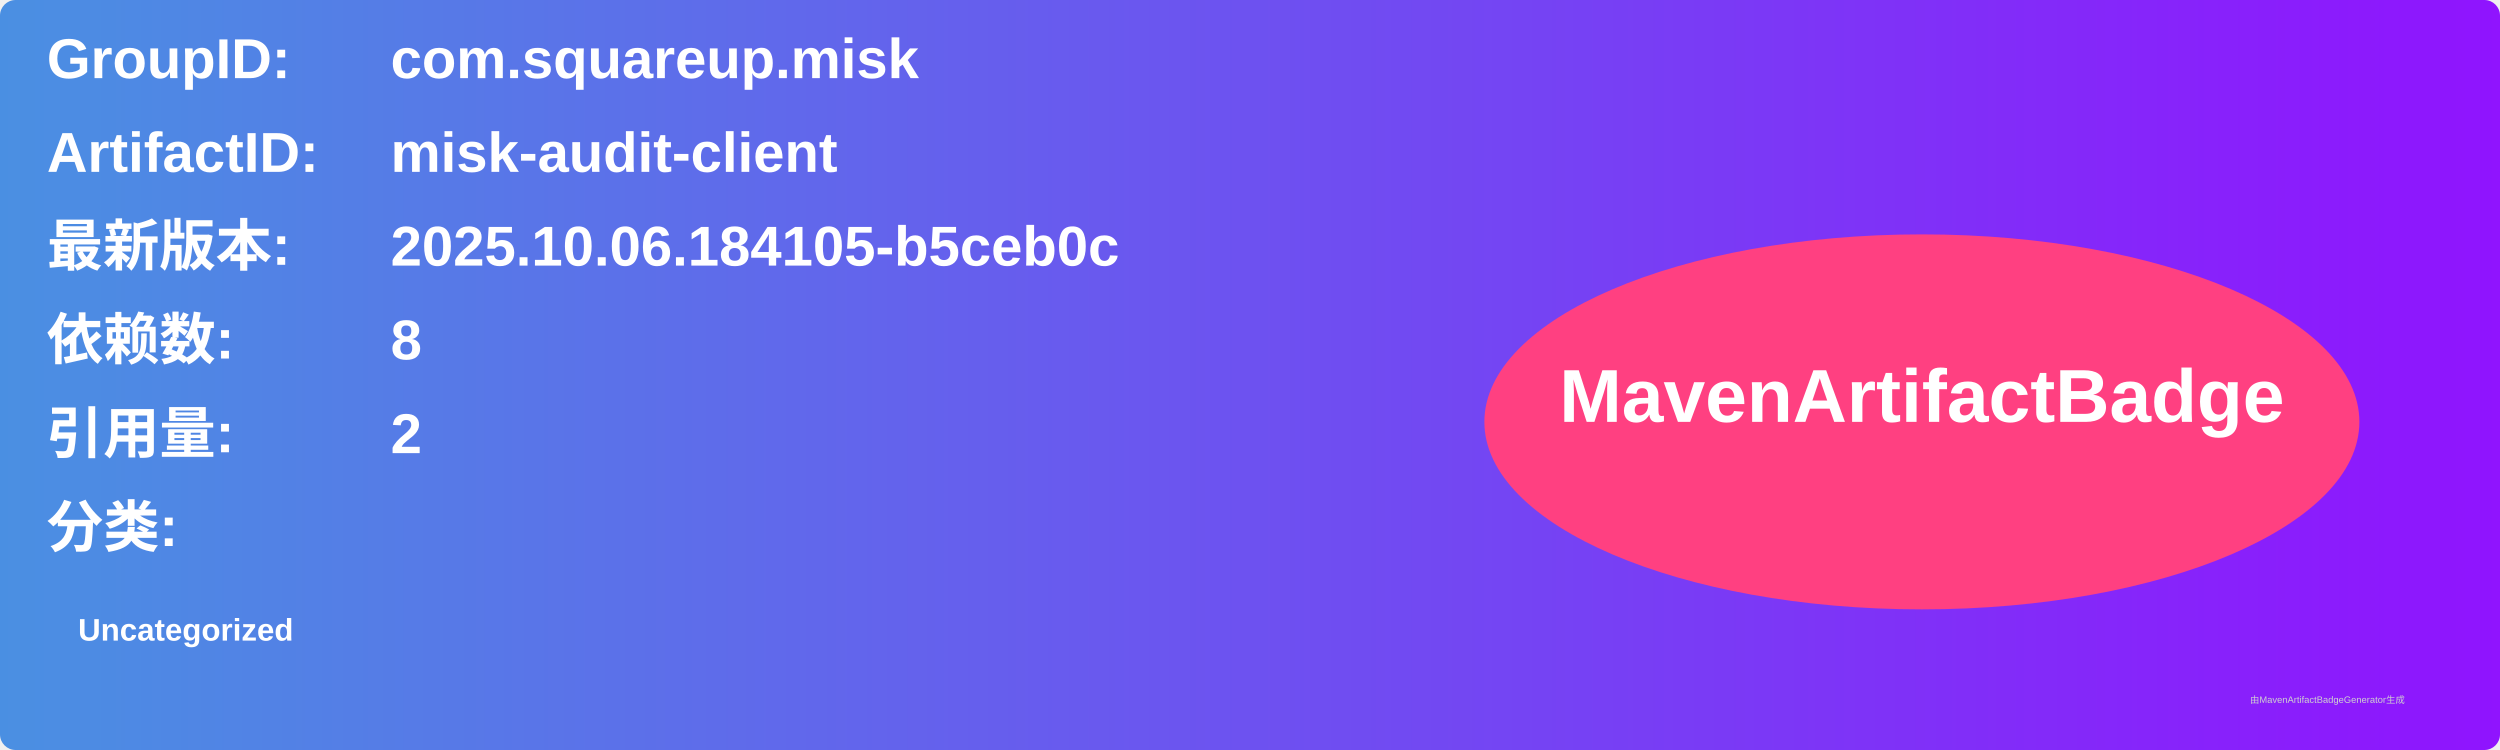
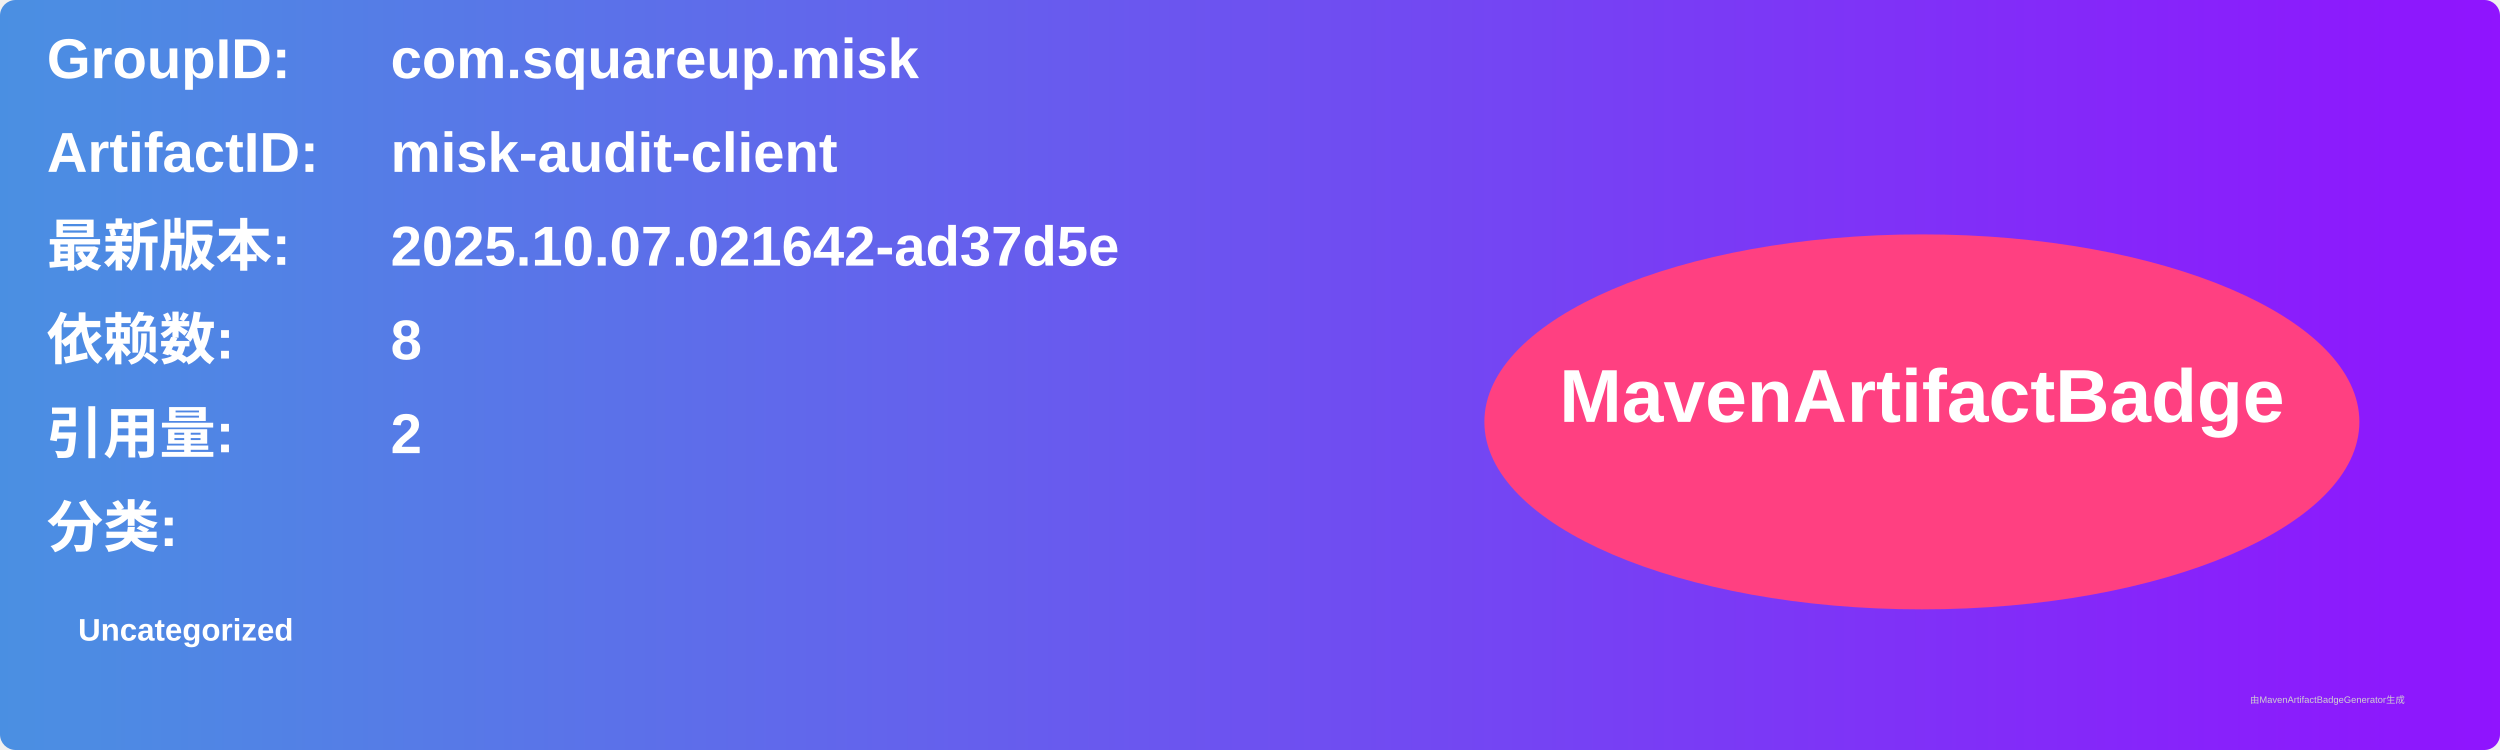
<svg xmlns="http://www.w3.org/2000/svg" width="800" height="240" viewBox="0 0 800 240">
  <linearGradient id="grad" x1="0%" y1="0%" x2="100%" y2="0%">
    <stop offset="0%" stop-color="#4a90e2" />
    <stop offset="100%" stop-color="#9013fe" />
  </linearGradient>
  <rect width="100%" height="100%" rx="5" ry="5" fill="url(#grad)" />
  <g transform="translate(15, 15)">
    <text x="0" y="10" font-family="Arial" font-size="18" fill="white" font-weight="bold" width="260">GroupID:</text>
    <text x="110" y="10" font-family="Arial" font-size="18" fill="white" font-weight="bold" width="460">com.squareup.misk</text>
    <text x="0" y="40" font-family="Arial" font-size="18" fill="white" font-weight="bold" width="260">ArtifactID:</text>
    <text x="110" y="40" font-family="Arial" font-size="18" fill="white" font-weight="bold" width="460">misk-audit-client</text>
    <text x="0" y="70" font-family="Arial" font-size="18" fill="white" font-weight="bold">最新版本:</text>
    <text x="110" y="70" font-family="Arial" font-size="18" fill="white" font-weight="bold">
-       <tspan font-weight="bold">2025.10.06.184105-b5ceb0c</tspan>
+       <tspan font-weight="bold">2025.10.07.021642-ad37d5e</tspan>
    </text>
    <text x="0" y="100" font-family="Arial" font-size="18" fill="white" font-weight="bold">依赖数: </text>
    <text x="110" y="100" font-family="Arial" font-size="18" fill="white">
      <tspan font-weight="bold">8</tspan>
    </text>
    <text x="0" y="130" font-family="Arial" font-size="18" fill="white" font-weight="bold">引用量: </text>
    <text x="110" y="130" font-family="Arial" font-size="18" fill="white">
      <tspan font-weight="bold">2</tspan>
    </text>
    <text x="0" y="160" font-family="Arial" font-size="18" fill="white" font-weight="bold">分类:</text>
    <text x="10" y="190" font-family="Arial" font-size="10" fill="white">
      <tspan font-weight="bold">Uncategorized</tspan>
    </text>
    <ellipse cx="600" cy="120" rx="140" ry="60" fill="#ff4081" />
    <text x="600" y="120" text-anchor="middle" font-family="Arial" font-size="24" fill="white" font-weight="bold">MavenArtifactBadge</text>
  </g>
  <text x="720" y="225" font-family="Arial" font-size="3" fill="#d0d0d0">由MavenArtifactBadgeGenerator生成</text>
</svg>
